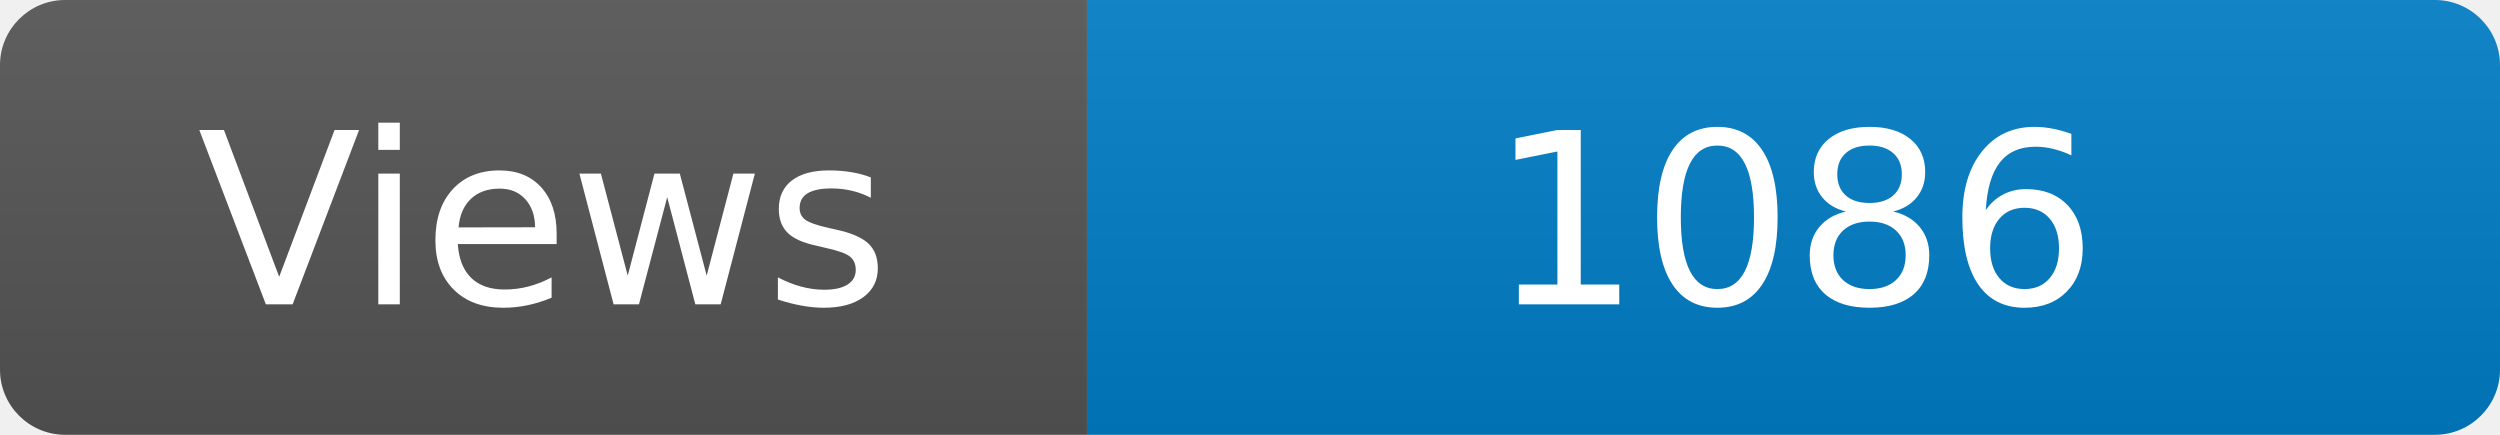
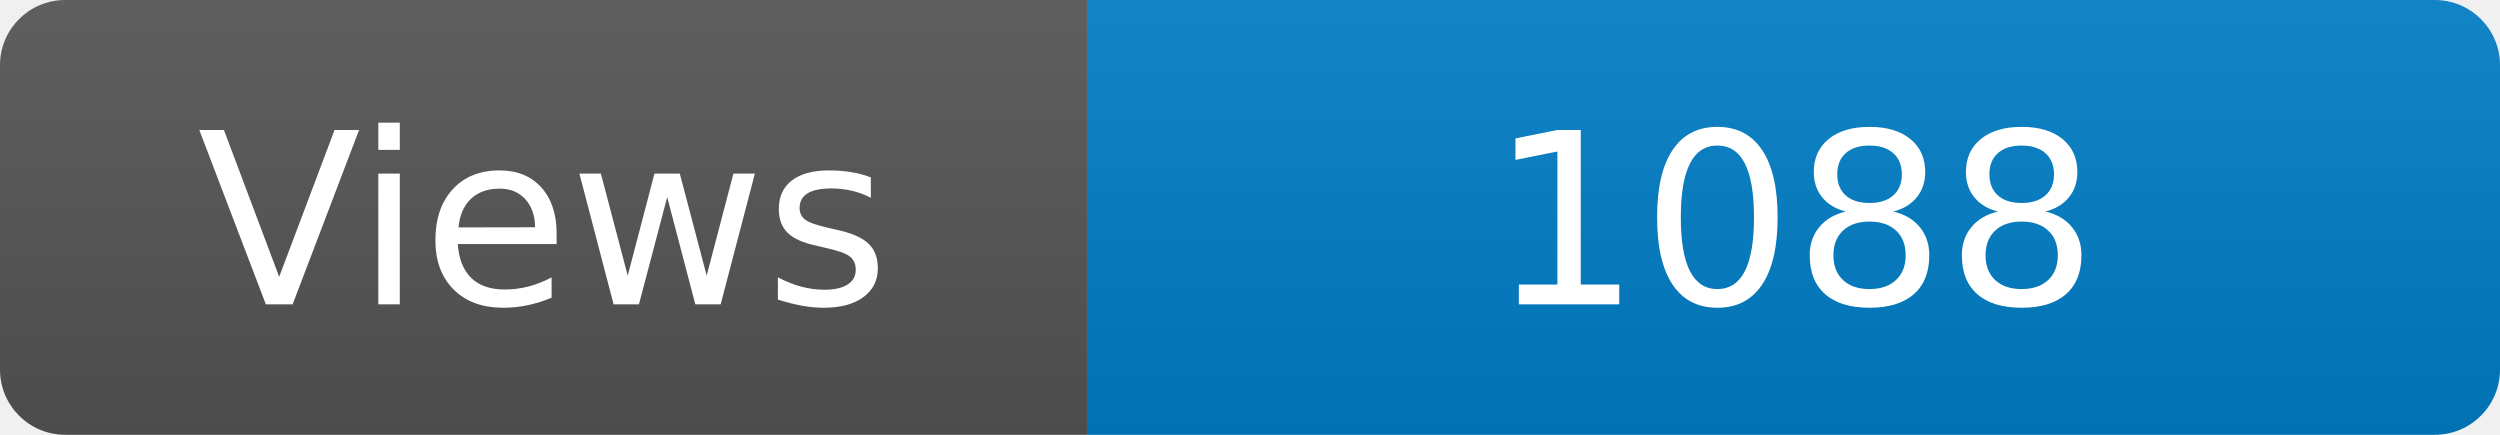
<svg xmlns="http://www.w3.org/2000/svg" width="115" height="20" role="img" aria-label="Maintained?: yes">
  <linearGradient id="s" x2="0" y2="100%">
    <stop offset="0" stop-color="#bbb" stop-opacity=".1" />
    <stop offset="1" stop-opacity=".1" />
  </linearGradient>
  <clipPath id="r">
    <rect width="115" height="20" rx="3" fill="#fff" />
  </clipPath>
  <g clip-path="url(#r)">
    <rect width="50" height="20" fill="#555" />
    <rect x="50" width="160" height="20" fill="#007ec6" />
    <rect width="115" height="20" fill="url(#s)" />
  </g>
  <g fill="#fff" text-anchor="middle" font-family="Verdana,Geneva,DejaVu Sans,sans-serif" font-size="110">
    <text x="250" y="140" transform="scale(.1)" fill="#fff">Views</text>
-     <text x="825" y="140" transform="scale(.1)" fill="#fff">1086</text>
+     <text x="825" y="140" transform="scale(.1)" fill="#fff">1088</text>
  </g>
</svg>
